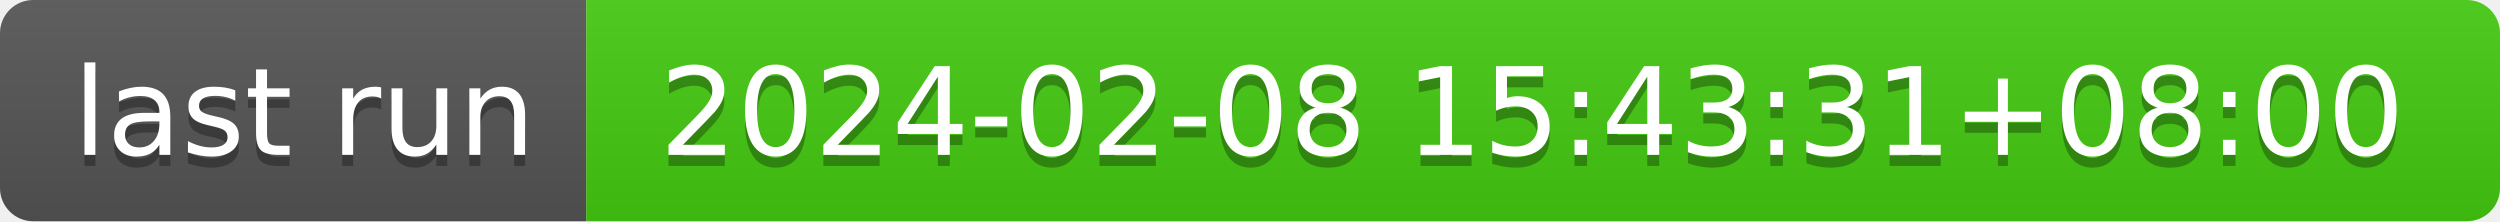
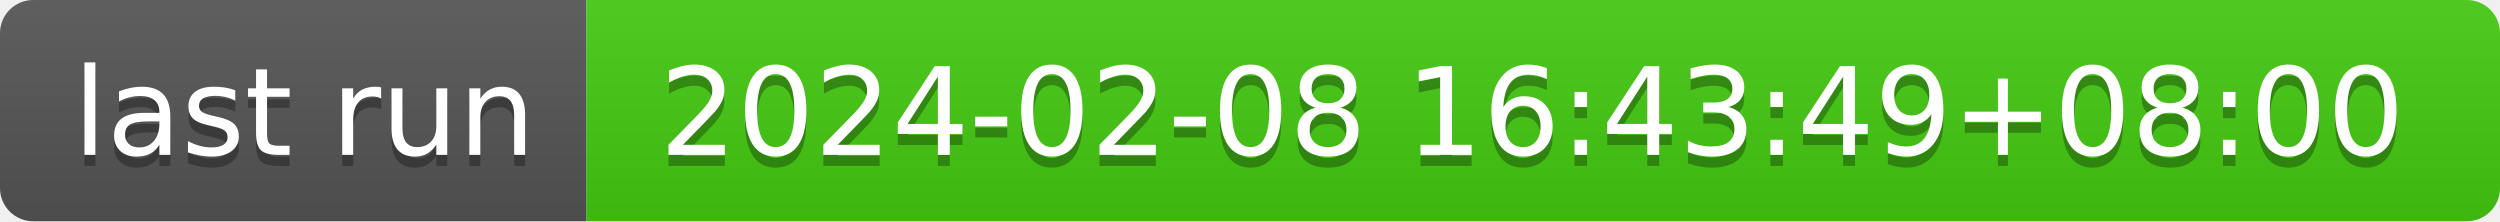
- <svg xmlns="http://www.w3.org/2000/svg" width="226" height="20" role="img" aria-label="last run: 2024-02-08 15:43:31+08:00">
+ <svg xmlns="http://www.w3.org/2000/svg" width="226" height="20" role="img" aria-label="last run: 2024-02-08 16:43:49+08:00">
  <linearGradient id="s" x2="0" y2="100%">
    <stop offset="0" stop-color="#bbb" stop-opacity=".1" />
    <stop offset="1" stop-opacity=".1" />
  </linearGradient>
  <clipPath id="r">
    <rect width="226" height="20" rx="3" fill="#fff" />
  </clipPath>
  <g clip-path="url(#r)">
    <rect width="53" height="20" fill="#555" />
    <rect x="53" width="173" height="20" fill="#4c1" />
    <rect width="226" height="20" fill="url(#s)" />
  </g>
  <g fill="#fff" text-anchor="middle" font-family="Verdana,Geneva,DejaVu Sans,sans-serif" text-rendering="geometricPrecision" font-size="110">
    <text aria-hidden="true" x="275" y="150" fill="#010101" fill-opacity=".3" transform="scale(.1)" textLength="430">last run</text>
    <text x="275" y="140" transform="scale(.1)" fill="#fff" textLength="430">last run</text>
-     <text aria-hidden="true" x="1385" y="150" fill="#010101" fill-opacity=".3" transform="scale(.1)" textLength="1630">2024-02-08 15:43:31+08:00</text>
-     <text x="1385" y="140" transform="scale(.1)" fill="#fff" textLength="1630">2024-02-08 15:43:31+08:00</text>
+     <text aria-hidden="true" x="1385" y="150" fill="#010101" fill-opacity=".3" transform="scale(.1)" textLength="1630">2024-02-08 16:43:49+08:00</text>
+     <text x="1385" y="140" transform="scale(.1)" fill="#fff" textLength="1630">2024-02-08 16:43:49+08:00</text>
  </g>
</svg>
